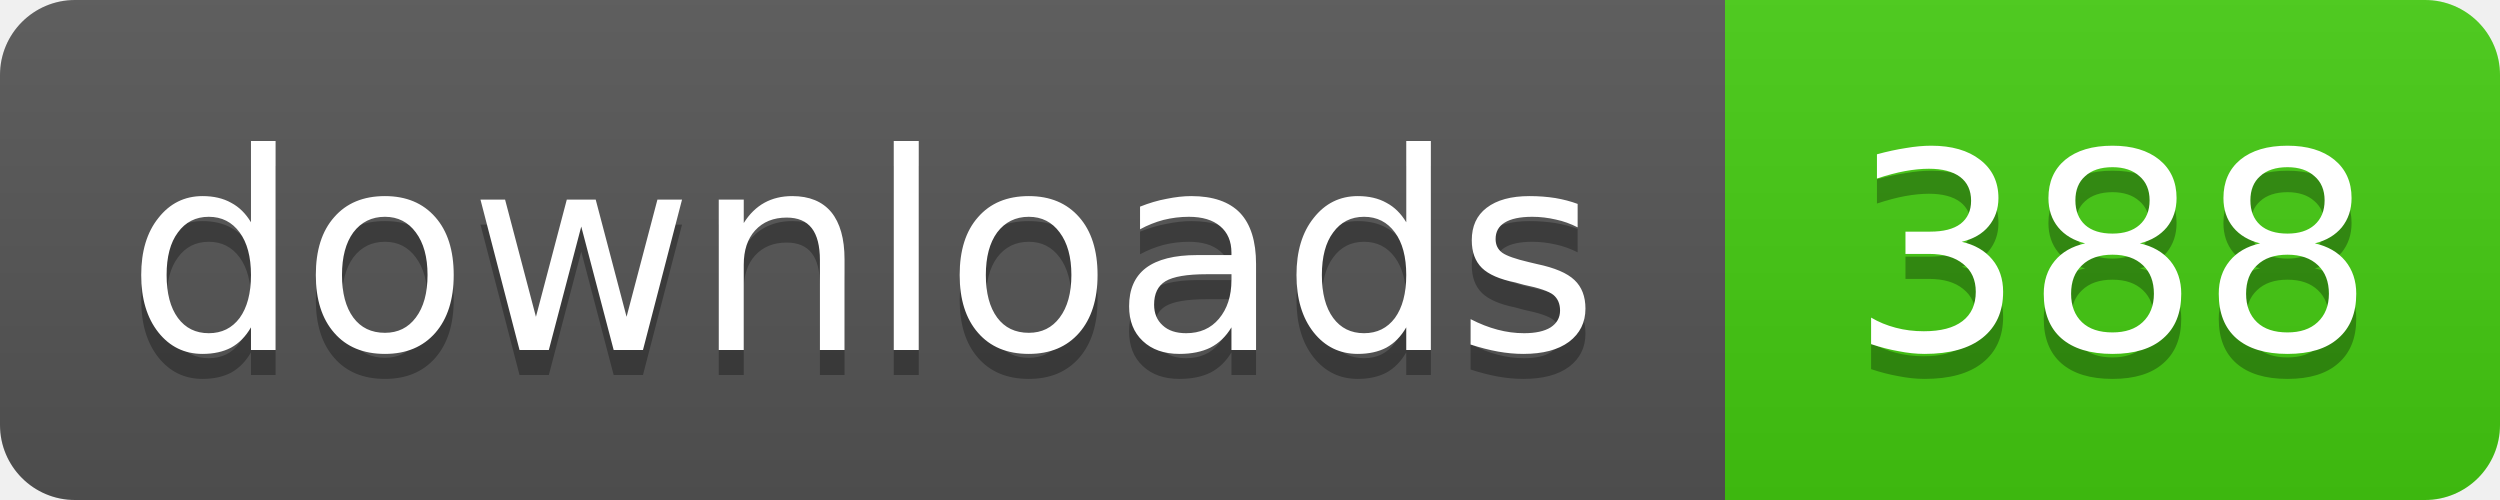
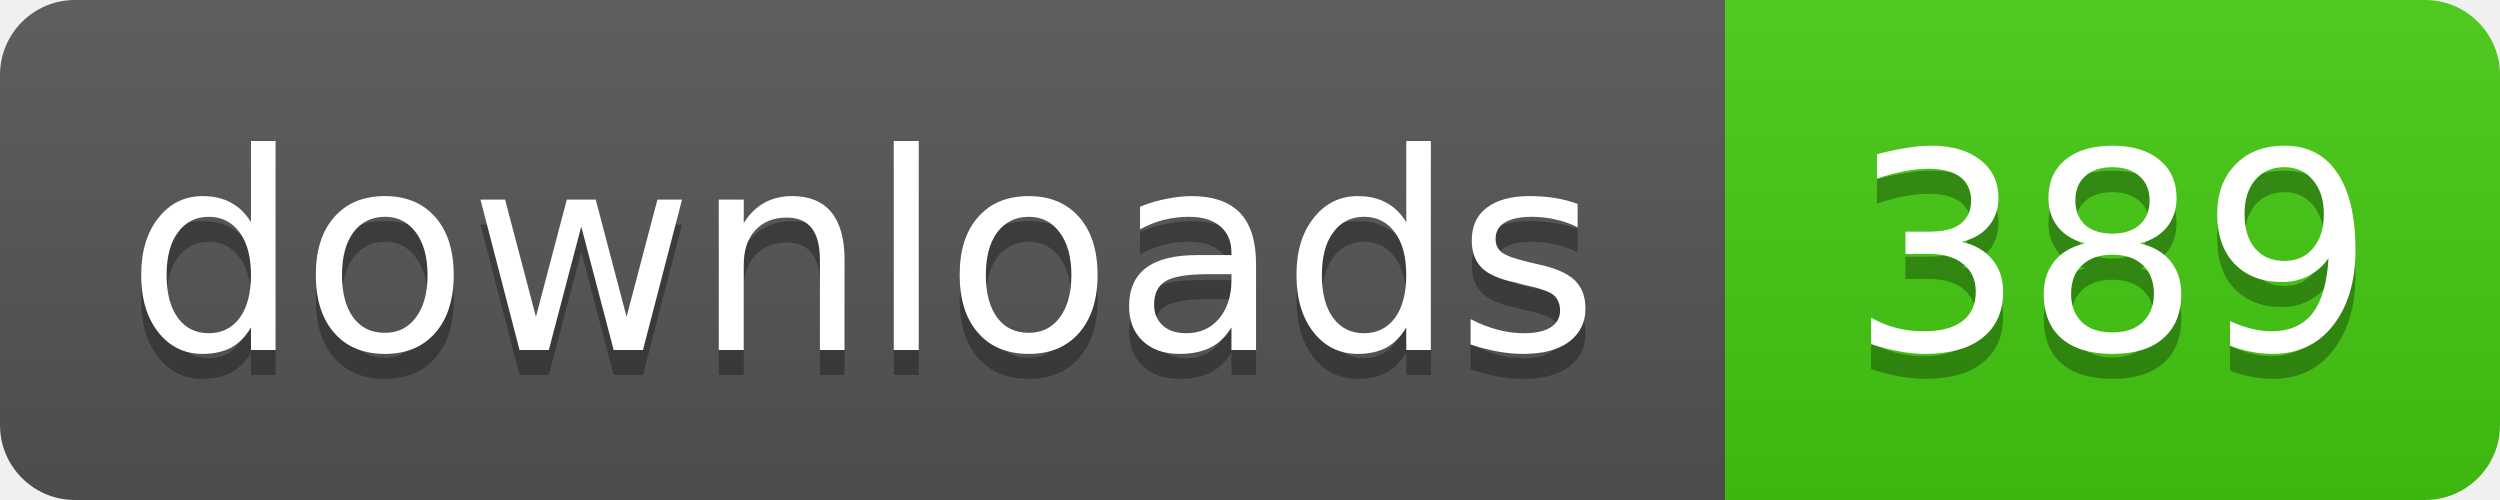
- <svg xmlns="http://www.w3.org/2000/svg" width="100" height="20" role="img" aria-label="downloads: 388">
+ <svg xmlns="http://www.w3.org/2000/svg" width="100" height="20" role="img" aria-label="downloads: 389">
  <linearGradient id="s" x2="0" y2="100%">
    <stop offset="0" stop-color="#bbb" stop-opacity=".1" />
    <stop offset="1" stop-opacity=".1" />
  </linearGradient>
  <clipPath id="r">
    <rect width="100" height="20" rx="3" />
  </clipPath>
  <g clip-path="url(#r)">
    <rect width="69" height="20" fill="#555" />
    <rect x="69" width="31" height="20" fill="#4c1" />
    <rect width="100" height="20" fill="url(#s)" />
  </g>
  <g fill="#fff" text-anchor="middle" font-family="Verdana,Geneva,DejaVu Sans,sans-serif" font-size="11">
    <g fill="#010101" fill-opacity=".3" aria-hidden="true">
      <text x="34.5" y="15">downloads</text>
-       <text x="84.5" y="15">388</text>
+       <text x="84.5" y="15">389</text>
    </g>
    <text x="34.5" y="14">downloads</text>
-     <text x="84.5" y="14">388</text>
+     <text x="84.5" y="14">389</text>
  </g>
</svg>
